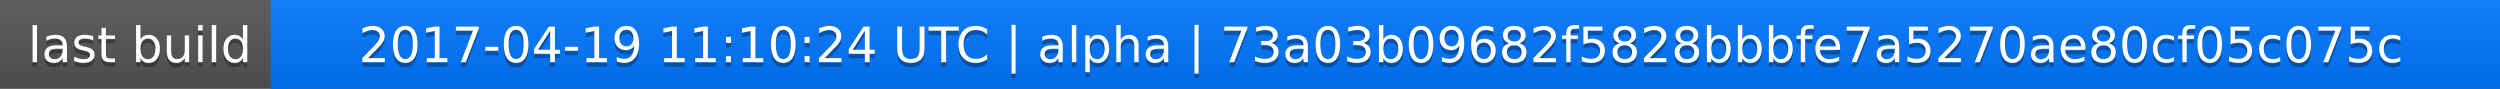
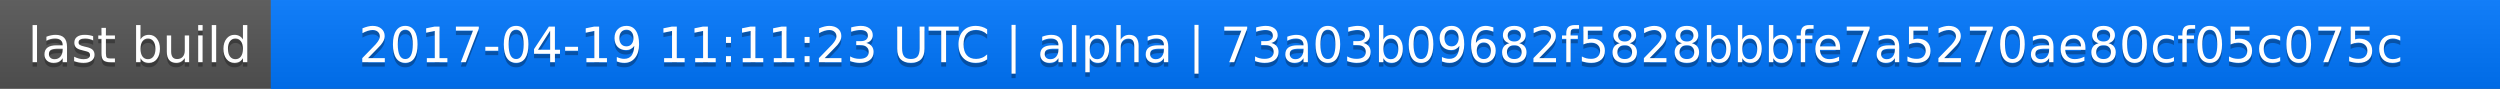
<svg xmlns="http://www.w3.org/2000/svg" width="563" height="20">
  <linearGradient id="a" x2="0" y2="100%">
    <stop offset="0" stop-color="#bbb" stop-opacity=".1" />
    <stop offset="1" stop-opacity=".1" />
  </linearGradient>
  <rect rx="0" width="563" height="20" fill="#555" />
  <rect rx="0" x="61" width="502" height="20" fill="#07f" />
  <path fill="#07f" d="M61 0h4v20h-4z" />
  <rect rx="0" width="563" height="20" fill="url(#a)" />
  <g fill="#fff" text-anchor="middle" font-family="DejaVu Sans,Verdana,Geneva,sans-serif" font-size="11">
    <text x="31.5" y="15" fill="#010101" fill-opacity=".3">last build</text>
    <text x="31.5" y="14">last build</text>
-     <text x="311" y="15" fill="#010101" fill-opacity=".3">2017-04-19 11:10:24 UTC | alpha | 73a03b09682f5828bbbfe7a5270ae80cf05c075c</text>
-     <text x="311" y="14">2017-04-19 11:10:24 UTC | alpha | 73a03b09682f5828bbbfe7a5270ae80cf05c075c</text>
+     <text x="311" y="15" fill="#010101" fill-opacity=".3">2017-04-19 11:11:23 UTC | alpha | 73a03b09682f5828bbbfe7a5270ae80cf05c075c</text>
+     <text x="311" y="14">2017-04-19 11:11:23 UTC | alpha | 73a03b09682f5828bbbfe7a5270ae80cf05c075c</text>
  </g>
</svg>
